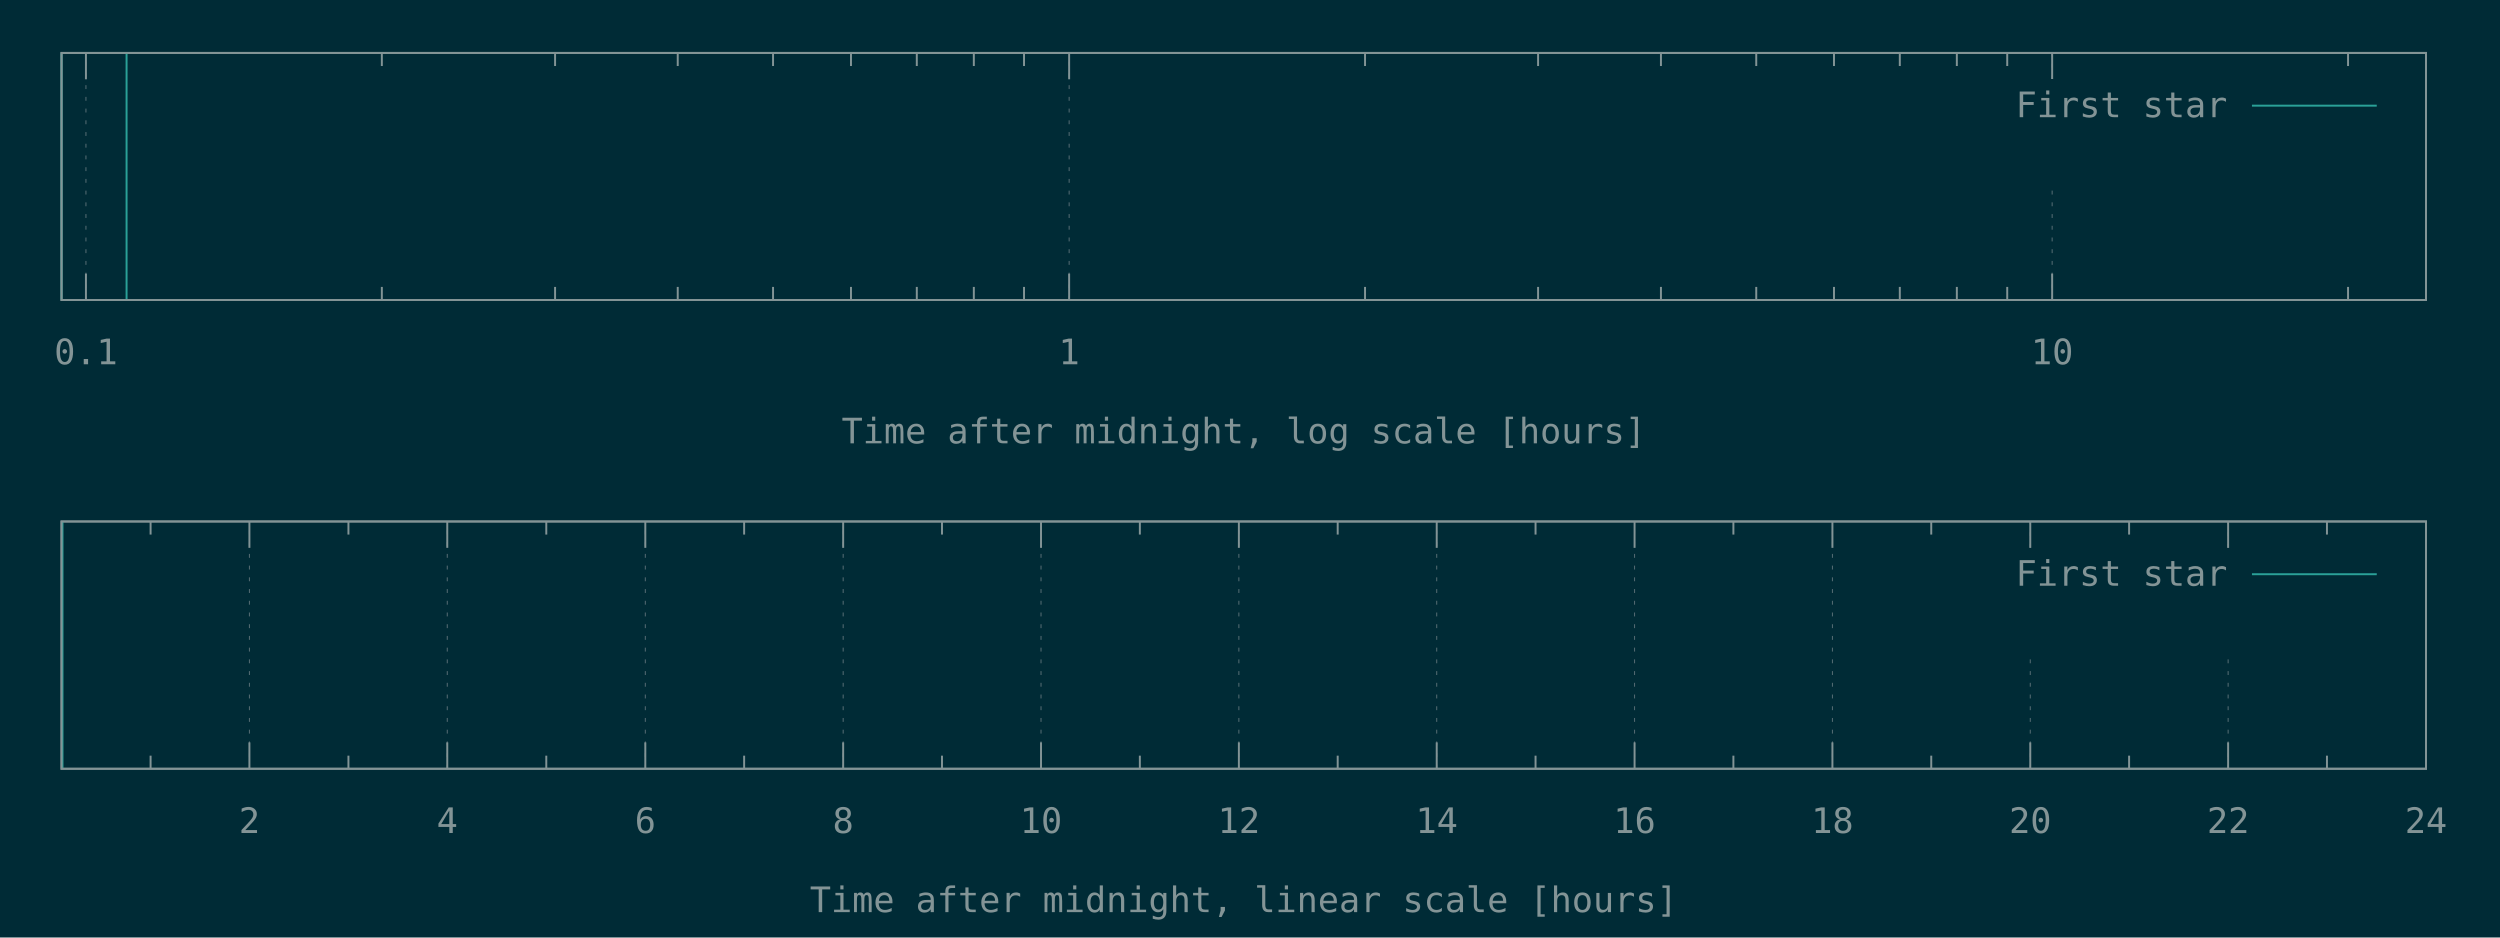
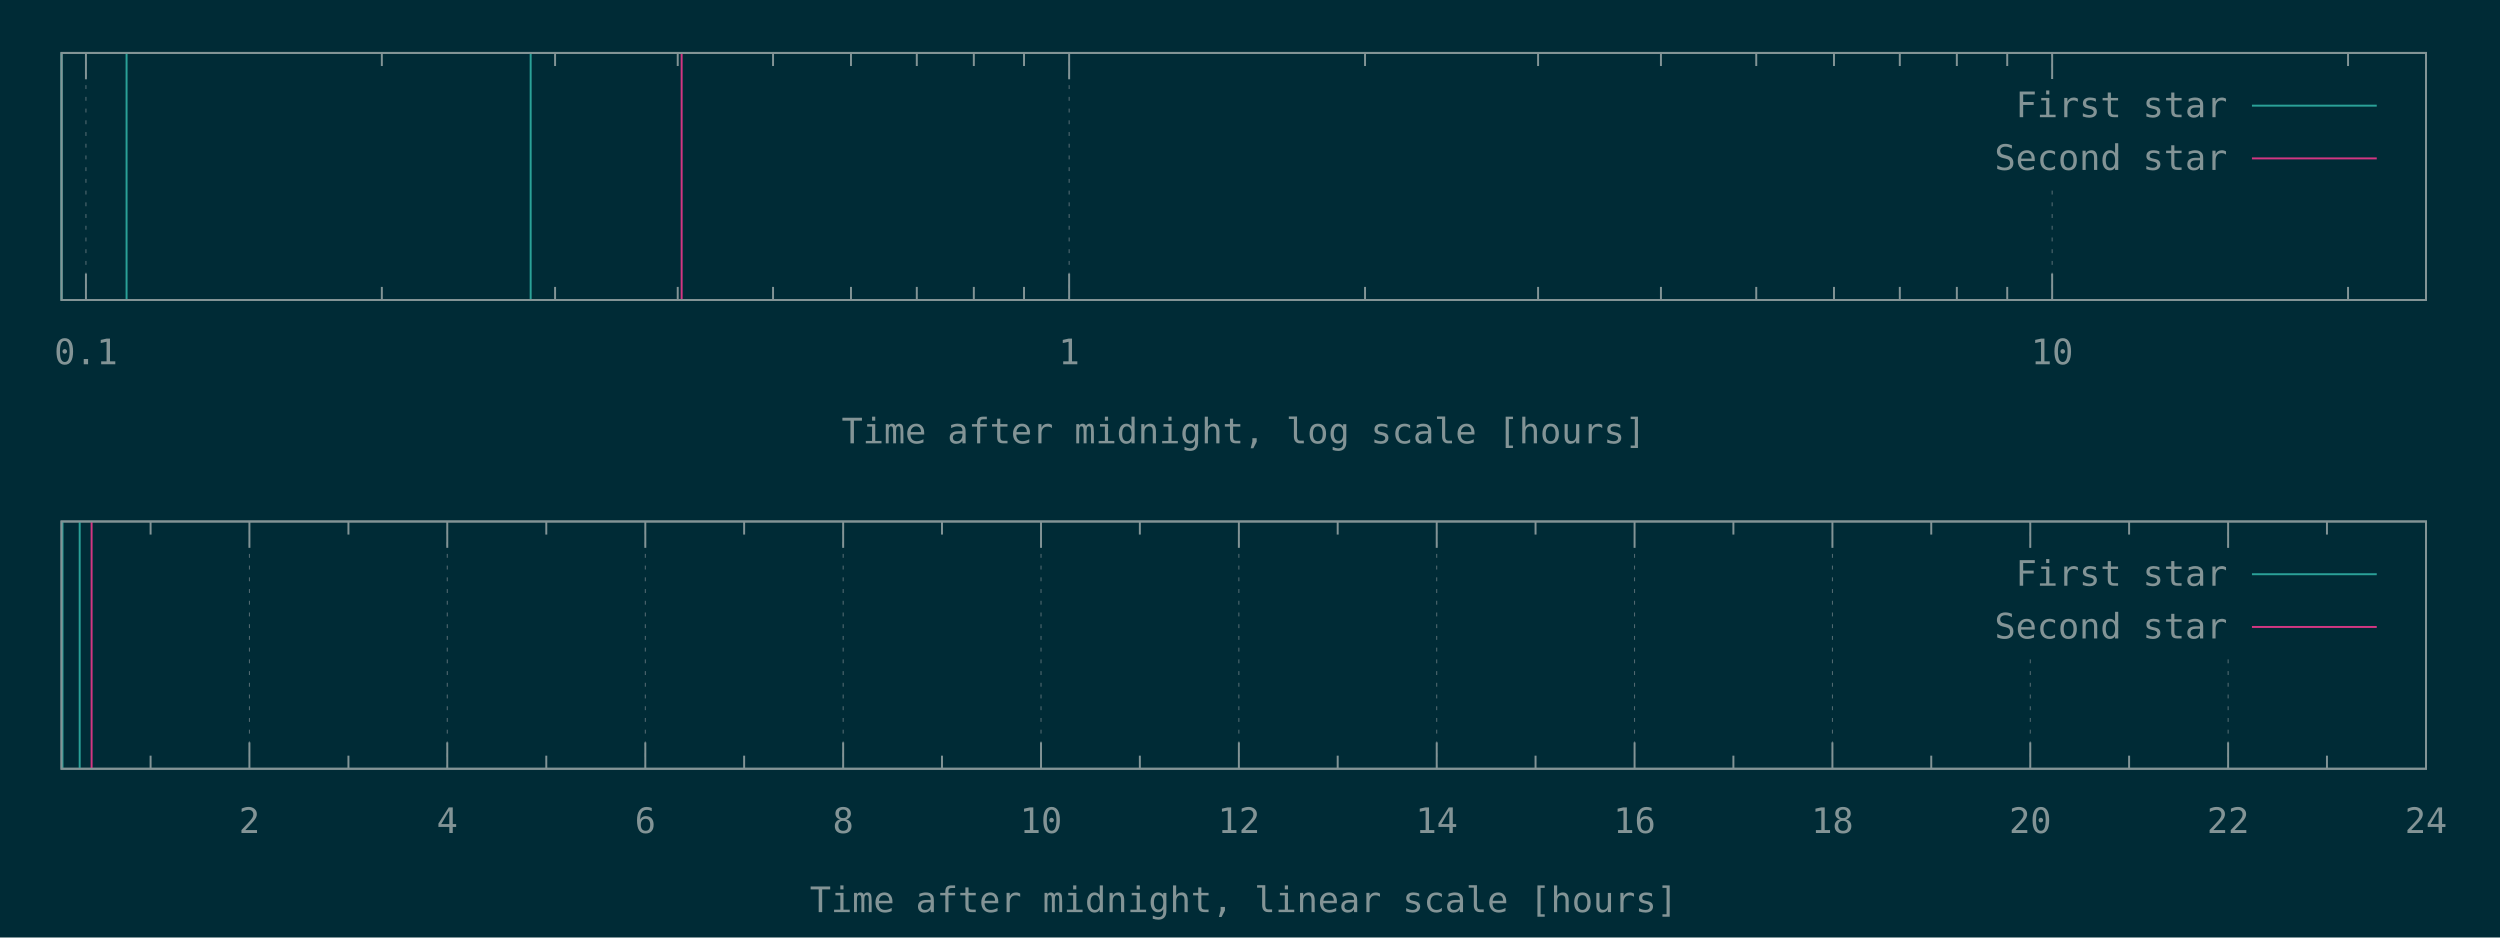
<svg xmlns="http://www.w3.org/2000/svg" xmlns:xlink="http://www.w3.org/1999/xlink" width="1280" height="480" viewBox="0 0 1280 480">
  <g id="gnuplot_canvas">
    <rect x="0" y="0" width="1280" height="480" fill="#002b36" />
    <defs>
      <circle id="gpDot" r="0.5" stroke-width="0.5" stroke="currentColor" />
      <path id="gpPt0" stroke-width="0.148" stroke="currentColor" d="M-1,0 h2 M0,-1 v2" />
      <path id="gpPt1" stroke-width="0.148" stroke="currentColor" d="M-1,-1 L1,1 M1,-1 L-1,1" />
      <path id="gpPt2" stroke-width="0.148" stroke="currentColor" d="M-1,0 L1,0 M0,-1 L0,1 M-1,-1 L1,1 M-1,1 L1,-1" />
      <rect id="gpPt3" stroke-width="0.148" stroke="currentColor" x="-1" y="-1" width="2" height="2" />
      <rect id="gpPt4" stroke-width="0.148" stroke="currentColor" fill="currentColor" x="-1" y="-1" width="2" height="2" />
      <circle id="gpPt5" stroke-width="0.148" stroke="currentColor" cx="0" cy="0" r="1" />
      <use xlink:href="#gpPt5" id="gpPt6" fill="currentColor" stroke="none" />
      <path id="gpPt7" stroke-width="0.148" stroke="currentColor" d="M0,-1.33 L-1.33,0.67 L1.33,0.67 z" />
      <use xlink:href="#gpPt7" id="gpPt8" fill="currentColor" stroke="none" />
      <use xlink:href="#gpPt7" id="gpPt9" stroke="currentColor" transform="rotate(180)" />
      <use xlink:href="#gpPt9" id="gpPt10" fill="currentColor" stroke="none" />
      <use xlink:href="#gpPt3" id="gpPt11" stroke="currentColor" transform="rotate(45)" />
      <use xlink:href="#gpPt11" id="gpPt12" fill="currentColor" stroke="none" />
      <path id="gpPt13" stroke-width="0.148" stroke="currentColor" d="M0,1.330 L1.265,0.411 L0.782,-1.067 L-0.782,-1.076 L-1.265,0.411 z" />
      <use xlink:href="#gpPt13" id="gpPt14" fill="currentColor" stroke="none" />
      <filter id="textbox" filterUnits="objectBoundingBox" x="0" y="0" height="1" width="1">
        <feFlood flood-color="#002B36" flood-opacity="1" result="bgnd" />
        <feComposite in="SourceGraphic" in2="bgnd" operator="atop" />
      </filter>
      <filter id="greybox" filterUnits="objectBoundingBox" x="0" y="0" height="1" width="1">
        <feFlood flood-color="lightgrey" flood-opacity="1" result="grey" />
        <feComposite in="SourceGraphic" in2="grey" operator="atop" />
      </filter>
    </defs>
    <g fill="none" color="#002B36" stroke="currentColor" stroke-width="1.00" stroke-linecap="butt" stroke-linejoin="miter">
</g>
    <g fill="none" color="black" stroke="currentColor" stroke-width="1.00" stroke-linecap="butt" stroke-linejoin="miter">
</g>
    <g fill="none" color="black" stroke="rgb(131, 148, 150)" stroke-width="0.50" stroke-linecap="butt" stroke-linejoin="miter">
</g>
    <g fill="none" color="gray" stroke="currentColor" stroke-width="0.50" stroke-linecap="butt" stroke-linejoin="miter">
      <path stroke="rgb( 88, 110, 117)" stroke-dasharray="2,4" class="gridline" d="M44.0,153.6 L44.0,27.1  " />
    </g>
    <g fill="none" color="gray" stroke="rgb( 88, 110, 117)" stroke-width="1.00" stroke-linecap="butt" stroke-linejoin="miter">
</g>
    <g fill="none" color="black" stroke="currentColor" stroke-width="1.00" stroke-linecap="butt" stroke-linejoin="miter">
      <path stroke="rgb(131, 148, 150)" d="M44.0,153.6 L44.0,140.1 M44.0,27.1 L44.0,40.6  " />
      <g transform="translate(44.0,186.5)" stroke="none" fill="rgb(131,148,150)" font-family="Inconsolata" font-size="18.00" text-anchor="middle">
        <text>
          <tspan font-family="Inconsolata"> 0.1</tspan>
        </text>
      </g>
    </g>
    <g fill="none" color="black" stroke="currentColor" stroke-width="1.00" stroke-linecap="butt" stroke-linejoin="miter">
      <path stroke="rgb(131, 148, 150)" d="M195.5,153.6 L195.5,146.9 M195.5,27.1 L195.5,33.8 M284.2,153.6 L284.2,146.9 M284.2,27.1 L284.2,33.8   M347.0,153.6 L347.0,146.9 M347.0,27.1 L347.0,33.8 M395.8,153.6 L395.8,146.9 M395.8,27.1 L395.8,33.8   M435.7,153.6 L435.7,146.9 M435.7,27.1 L435.7,33.8 M469.4,153.6 L469.4,146.9 M469.4,27.1 L469.4,33.8   M498.6,153.6 L498.6,146.9 M498.6,27.1 L498.6,33.8 M524.3,153.6 L524.3,146.9 M524.3,27.1 L524.3,33.8    " />
    </g>
    <g fill="none" color="black" stroke="rgb(131, 148, 150)" stroke-width="0.50" stroke-linecap="butt" stroke-linejoin="miter">
</g>
    <g fill="none" color="gray" stroke="currentColor" stroke-width="0.50" stroke-linecap="butt" stroke-linejoin="miter">
      <path stroke="rgb( 88, 110, 117)" stroke-dasharray="2,4" class="gridline" d="M547.4,153.6 L547.4,27.1  " />
    </g>
    <g fill="none" color="gray" stroke="rgb( 88, 110, 117)" stroke-width="1.00" stroke-linecap="butt" stroke-linejoin="miter">
</g>
    <g fill="none" color="black" stroke="currentColor" stroke-width="1.00" stroke-linecap="butt" stroke-linejoin="miter">
      <path stroke="rgb(131, 148, 150)" d="M547.4,153.6 L547.4,140.1 M547.4,27.1 L547.4,40.6  " />
      <g transform="translate(547.4,186.5)" stroke="none" fill="rgb(131,148,150)" font-family="Inconsolata" font-size="18.00" text-anchor="middle">
        <text>
          <tspan font-family="Inconsolata"> 1</tspan>
        </text>
      </g>
    </g>
    <g fill="none" color="black" stroke="currentColor" stroke-width="1.00" stroke-linecap="butt" stroke-linejoin="miter">
      <path stroke="rgb(131, 148, 150)" d="M698.9,153.6 L698.9,146.9 M698.9,27.1 L698.9,33.8 M787.5,153.6 L787.5,146.9 M787.5,27.1 L787.5,33.8   M850.4,153.6 L850.4,146.9 M850.4,27.1 L850.4,33.8 M899.2,153.6 L899.2,146.9 M899.2,27.1 L899.2,33.8   M939.0,153.6 L939.0,146.9 M939.0,27.1 L939.0,33.8 M972.7,153.6 L972.7,146.9 M972.7,27.1 L972.7,33.8   M1001.9,153.6 L1001.9,146.9 M1001.9,27.1 L1001.9,33.8 M1027.7,153.6 L1027.7,146.9 M1027.7,27.1 L1027.7,33.8    " />
    </g>
    <g fill="none" color="black" stroke="rgb(131, 148, 150)" stroke-width="0.50" stroke-linecap="butt" stroke-linejoin="miter">
</g>
    <g fill="none" color="gray" stroke="currentColor" stroke-width="0.50" stroke-linecap="butt" stroke-linejoin="miter">
      <path stroke="rgb( 88, 110, 117)" stroke-dasharray="2,4" class="gridline" d="M1050.7,153.6 L1050.7,94.6 M1050.7,40.6 L1050.7,27.1  " />
    </g>
    <g fill="none" color="gray" stroke="rgb( 88, 110, 117)" stroke-width="1.00" stroke-linecap="butt" stroke-linejoin="miter">
</g>
    <g fill="none" color="black" stroke="currentColor" stroke-width="1.00" stroke-linecap="butt" stroke-linejoin="miter">
      <path stroke="rgb(131, 148, 150)" d="M1050.7,153.6 L1050.7,140.1 M1050.7,27.1 L1050.7,40.6  " />
      <g transform="translate(1050.7,186.5)" stroke="none" fill="rgb(131,148,150)" font-family="Inconsolata" font-size="18.00" text-anchor="middle">
        <text>
          <tspan font-family="Inconsolata"> 10</tspan>
        </text>
      </g>
    </g>
    <g fill="none" color="black" stroke="currentColor" stroke-width="1.00" stroke-linecap="butt" stroke-linejoin="miter">
      <path stroke="rgb(131, 148, 150)" d="M1202.2,153.6 L1202.2,146.9 M1202.2,27.1 L1202.2,33.8  " />
    </g>
    <g fill="none" color="black" stroke="currentColor" stroke-width="1.00" stroke-linecap="butt" stroke-linejoin="miter">
      <path stroke="rgb(131, 148, 150)" d="M31.5,27.1 L31.5,153.6 L1242.1,153.6 L1242.1,27.1 L31.5,27.1 Z  " />
    </g>
    <g fill="none" color="black" stroke="currentColor" stroke-width="1.00" stroke-linecap="butt" stroke-linejoin="miter">
      <g transform="translate(636.8,227.0)" stroke="none" fill="rgb(131,148,150)" font-family="Inconsolata" font-size="18.00" text-anchor="middle">
        <text>
          <tspan font-family="Inconsolata">Time after midnight, log scale [hours]</tspan>
        </text>
      </g>
    </g>
    <g fill="none" color="black" stroke="currentColor" stroke-width="1.00" stroke-linecap="butt" stroke-linejoin="miter">
</g>
    <g id="gnuplot_plot_1a">
      <g fill="none" color="black" stroke="currentColor" stroke-width="1.00" stroke-linecap="butt" stroke-linejoin="miter">
-         <path stroke="rgb( 42, 161, 152)" d="M31.5,153.6 L31.5,27.1 M64.8,153.6 L64.8,27.1  " />
+         <path stroke="rgb( 42, 161, 152)" d="M31.5,153.6 L31.5,27.1 M64.8,153.6 L64.8,27.1 M271.7,153.6 L271.7,27.1  " />
      </g>
    </g>
    <g id="gnuplot_plot_2a">
      <g fill="none" color="black" stroke="currentColor" stroke-width="1.00" stroke-linecap="butt" stroke-linejoin="miter">
- </g>
+         <path stroke="rgb(211,  54, 130)" d="M349.0,153.6 L349.0,27.1  " />
+       </g>
    </g>
    <g stroke="none" shape-rendering="crispEdges">
      <polygon fill="#002B36" points="1001.8,94.6 1229.5,94.6 1229.5,40.6 1001.8,40.6 " />
    </g>
    <g id="gnuplot_plot_1a">
      <g fill="none" color="black" stroke="currentColor" stroke-width="1.00" stroke-linecap="butt" stroke-linejoin="miter">
        <g transform="translate(1140.4,60.0)" stroke="none" fill="rgb(131,148,150)" font-family="Inconsolata" font-size="18.00" text-anchor="end">
          <text>
            <tspan font-family="Inconsolata">First star</tspan>
          </text>
        </g>
      </g>
      <g fill="none" color="black" stroke="currentColor" stroke-width="1.00" stroke-linecap="butt" stroke-linejoin="miter">
        <path stroke="rgb( 42, 161, 152)" d="M1153.0,54.1 L1216.9,54.1  " />
      </g>
    </g>
    <g id="gnuplot_plot_2a">
      <g fill="none" color="black" stroke="currentColor" stroke-width="1.00" stroke-linecap="butt" stroke-linejoin="miter">
- </g>
+         <g transform="translate(1140.4,87.0)" stroke="none" fill="rgb(131,148,150)" font-family="Inconsolata" font-size="18.00" text-anchor="end">
+           <text>
+             <tspan font-family="Inconsolata">Second star</tspan>
+           </text>
+         </g>
+       </g>
+       <g fill="none" color="black" stroke="currentColor" stroke-width="1.00" stroke-linecap="butt" stroke-linejoin="miter">
+         <path stroke="rgb(211,  54, 130)" d="M1153.0,81.1 L1216.9,81.1  " />
+       </g>
    </g>
    <g fill="none" color="#002B36" stroke="rgb(211,  54, 130)" stroke-width="2.00" stroke-linecap="butt" stroke-linejoin="miter">
</g>
    <g fill="none" color="black" stroke="currentColor" stroke-width="2.00" stroke-linecap="butt" stroke-linejoin="miter">
</g>
    <g fill="none" color="black" stroke="black" stroke-width="1.00" stroke-linecap="butt" stroke-linejoin="miter">
</g>
    <g fill="none" color="black" stroke="currentColor" stroke-width="1.00" stroke-linecap="butt" stroke-linejoin="miter">
      <path stroke="rgb(131, 148, 150)" d="M31.5,27.1 L31.5,153.6 L1242.1,153.6 L1242.1,27.1 L31.5,27.1 Z  " />
    </g>
    <g fill="none" color="black" stroke="currentColor" stroke-width="1.00" stroke-linecap="butt" stroke-linejoin="miter">
</g>
    <g fill="none" color="black" stroke="currentColor" stroke-width="1.00" stroke-linecap="butt" stroke-linejoin="miter">
      <path stroke="rgb(131, 148, 150)" d="M77.1,393.6 L77.1,386.9 M77.1,267.0 L77.1,273.7  " />
    </g>
    <g fill="none" color="black" stroke="rgb(131, 148, 150)" stroke-width="0.50" stroke-linecap="butt" stroke-linejoin="miter">
</g>
    <g fill="none" color="gray" stroke="currentColor" stroke-width="0.50" stroke-linecap="butt" stroke-linejoin="miter">
      <path stroke="rgb( 88, 110, 117)" stroke-dasharray="2,4" class="gridline" d="M127.7,393.6 L127.7,267.0  " />
    </g>
    <g fill="none" color="gray" stroke="rgb( 88, 110, 117)" stroke-width="1.00" stroke-linecap="butt" stroke-linejoin="miter">
</g>
    <g fill="none" color="black" stroke="currentColor" stroke-width="1.00" stroke-linecap="butt" stroke-linejoin="miter">
      <path stroke="rgb(131, 148, 150)" d="M127.7,393.6 L127.7,380.1 M127.7,267.0 L127.7,280.5  " />
      <g transform="translate(127.7,426.5)" stroke="none" fill="rgb(131,148,150)" font-family="Inconsolata" font-size="18.00" text-anchor="middle">
        <text>
          <tspan font-family="Inconsolata"> 2</tspan>
        </text>
      </g>
    </g>
    <g fill="none" color="black" stroke="currentColor" stroke-width="1.00" stroke-linecap="butt" stroke-linejoin="miter">
      <path stroke="rgb(131, 148, 150)" d="M178.4,393.6 L178.4,386.9 M178.4,267.0 L178.4,273.7  " />
    </g>
    <g fill="none" color="black" stroke="rgb(131, 148, 150)" stroke-width="0.50" stroke-linecap="butt" stroke-linejoin="miter">
</g>
    <g fill="none" color="gray" stroke="currentColor" stroke-width="0.50" stroke-linecap="butt" stroke-linejoin="miter">
      <path stroke="rgb( 88, 110, 117)" stroke-dasharray="2,4" class="gridline" d="M229.0,393.6 L229.0,267.0  " />
    </g>
    <g fill="none" color="gray" stroke="rgb( 88, 110, 117)" stroke-width="1.00" stroke-linecap="butt" stroke-linejoin="miter">
</g>
    <g fill="none" color="black" stroke="currentColor" stroke-width="1.00" stroke-linecap="butt" stroke-linejoin="miter">
      <path stroke="rgb(131, 148, 150)" d="M229.0,393.6 L229.0,380.1 M229.0,267.0 L229.0,280.5  " />
      <g transform="translate(229.0,426.5)" stroke="none" fill="rgb(131,148,150)" font-family="Inconsolata" font-size="18.00" text-anchor="middle">
        <text>
          <tspan font-family="Inconsolata"> 4</tspan>
        </text>
      </g>
    </g>
    <g fill="none" color="black" stroke="currentColor" stroke-width="1.00" stroke-linecap="butt" stroke-linejoin="miter">
      <path stroke="rgb(131, 148, 150)" d="M279.7,393.6 L279.7,386.9 M279.7,267.0 L279.7,273.7  " />
    </g>
    <g fill="none" color="black" stroke="rgb(131, 148, 150)" stroke-width="0.50" stroke-linecap="butt" stroke-linejoin="miter">
</g>
    <g fill="none" color="gray" stroke="currentColor" stroke-width="0.50" stroke-linecap="butt" stroke-linejoin="miter">
      <path stroke="rgb( 88, 110, 117)" stroke-dasharray="2,4" class="gridline" d="M330.4,393.6 L330.4,267.0  " />
    </g>
    <g fill="none" color="gray" stroke="rgb( 88, 110, 117)" stroke-width="1.00" stroke-linecap="butt" stroke-linejoin="miter">
</g>
    <g fill="none" color="black" stroke="currentColor" stroke-width="1.00" stroke-linecap="butt" stroke-linejoin="miter">
      <path stroke="rgb(131, 148, 150)" d="M330.4,393.6 L330.4,380.1 M330.4,267.0 L330.4,280.5  " />
      <g transform="translate(330.4,426.5)" stroke="none" fill="rgb(131,148,150)" font-family="Inconsolata" font-size="18.00" text-anchor="middle">
        <text>
          <tspan font-family="Inconsolata"> 6</tspan>
        </text>
      </g>
    </g>
    <g fill="none" color="black" stroke="currentColor" stroke-width="1.00" stroke-linecap="butt" stroke-linejoin="miter">
      <path stroke="rgb(131, 148, 150)" d="M381.0,393.6 L381.0,386.9 M381.0,267.0 L381.0,273.7  " />
    </g>
    <g fill="none" color="black" stroke="rgb(131, 148, 150)" stroke-width="0.50" stroke-linecap="butt" stroke-linejoin="miter">
</g>
    <g fill="none" color="gray" stroke="currentColor" stroke-width="0.50" stroke-linecap="butt" stroke-linejoin="miter">
      <path stroke="rgb( 88, 110, 117)" stroke-dasharray="2,4" class="gridline" d="M431.7,393.6 L431.7,267.0  " />
    </g>
    <g fill="none" color="gray" stroke="rgb( 88, 110, 117)" stroke-width="1.00" stroke-linecap="butt" stroke-linejoin="miter">
</g>
    <g fill="none" color="black" stroke="currentColor" stroke-width="1.00" stroke-linecap="butt" stroke-linejoin="miter">
      <path stroke="rgb(131, 148, 150)" d="M431.7,393.6 L431.7,380.1 M431.7,267.0 L431.7,280.5  " />
      <g transform="translate(431.7,426.5)" stroke="none" fill="rgb(131,148,150)" font-family="Inconsolata" font-size="18.00" text-anchor="middle">
        <text>
          <tspan font-family="Inconsolata"> 8</tspan>
        </text>
      </g>
    </g>
    <g fill="none" color="black" stroke="currentColor" stroke-width="1.00" stroke-linecap="butt" stroke-linejoin="miter">
      <path stroke="rgb(131, 148, 150)" d="M482.3,393.6 L482.3,386.9 M482.3,267.0 L482.3,273.7  " />
    </g>
    <g fill="none" color="black" stroke="rgb(131, 148, 150)" stroke-width="0.50" stroke-linecap="butt" stroke-linejoin="miter">
</g>
    <g fill="none" color="gray" stroke="currentColor" stroke-width="0.50" stroke-linecap="butt" stroke-linejoin="miter">
      <path stroke="rgb( 88, 110, 117)" stroke-dasharray="2,4" class="gridline" d="M533.0,393.6 L533.0,267.0  " />
    </g>
    <g fill="none" color="gray" stroke="rgb( 88, 110, 117)" stroke-width="1.00" stroke-linecap="butt" stroke-linejoin="miter">
</g>
    <g fill="none" color="black" stroke="currentColor" stroke-width="1.00" stroke-linecap="butt" stroke-linejoin="miter">
      <path stroke="rgb(131, 148, 150)" d="M533.0,393.6 L533.0,380.1 M533.0,267.0 L533.0,280.5  " />
      <g transform="translate(533.0,426.5)" stroke="none" fill="rgb(131,148,150)" font-family="Inconsolata" font-size="18.00" text-anchor="middle">
        <text>
          <tspan font-family="Inconsolata"> 10</tspan>
        </text>
      </g>
    </g>
    <g fill="none" color="black" stroke="currentColor" stroke-width="1.00" stroke-linecap="butt" stroke-linejoin="miter">
      <path stroke="rgb(131, 148, 150)" d="M583.6,393.6 L583.6,386.9 M583.6,267.0 L583.6,273.7  " />
    </g>
    <g fill="none" color="black" stroke="rgb(131, 148, 150)" stroke-width="0.50" stroke-linecap="butt" stroke-linejoin="miter">
</g>
    <g fill="none" color="gray" stroke="currentColor" stroke-width="0.50" stroke-linecap="butt" stroke-linejoin="miter">
      <path stroke="rgb( 88, 110, 117)" stroke-dasharray="2,4" class="gridline" d="M634.3,393.6 L634.3,267.0  " />
    </g>
    <g fill="none" color="gray" stroke="rgb( 88, 110, 117)" stroke-width="1.00" stroke-linecap="butt" stroke-linejoin="miter">
</g>
    <g fill="none" color="black" stroke="currentColor" stroke-width="1.00" stroke-linecap="butt" stroke-linejoin="miter">
      <path stroke="rgb(131, 148, 150)" d="M634.3,393.6 L634.3,380.1 M634.3,267.0 L634.3,280.5  " />
      <g transform="translate(634.3,426.5)" stroke="none" fill="rgb(131,148,150)" font-family="Inconsolata" font-size="18.00" text-anchor="middle">
        <text>
          <tspan font-family="Inconsolata"> 12</tspan>
        </text>
      </g>
    </g>
    <g fill="none" color="black" stroke="currentColor" stroke-width="1.00" stroke-linecap="butt" stroke-linejoin="miter">
      <path stroke="rgb(131, 148, 150)" d="M684.9,393.6 L684.9,386.9 M684.9,267.0 L684.9,273.7  " />
    </g>
    <g fill="none" color="black" stroke="rgb(131, 148, 150)" stroke-width="0.50" stroke-linecap="butt" stroke-linejoin="miter">
</g>
    <g fill="none" color="gray" stroke="currentColor" stroke-width="0.50" stroke-linecap="butt" stroke-linejoin="miter">
      <path stroke="rgb( 88, 110, 117)" stroke-dasharray="2,4" class="gridline" d="M735.6,393.6 L735.6,267.0  " />
    </g>
    <g fill="none" color="gray" stroke="rgb( 88, 110, 117)" stroke-width="1.00" stroke-linecap="butt" stroke-linejoin="miter">
</g>
    <g fill="none" color="black" stroke="currentColor" stroke-width="1.00" stroke-linecap="butt" stroke-linejoin="miter">
      <path stroke="rgb(131, 148, 150)" d="M735.6,393.6 L735.6,380.1 M735.6,267.0 L735.6,280.5  " />
      <g transform="translate(735.6,426.5)" stroke="none" fill="rgb(131,148,150)" font-family="Inconsolata" font-size="18.00" text-anchor="middle">
        <text>
          <tspan font-family="Inconsolata"> 14</tspan>
        </text>
      </g>
    </g>
    <g fill="none" color="black" stroke="currentColor" stroke-width="1.00" stroke-linecap="butt" stroke-linejoin="miter">
      <path stroke="rgb(131, 148, 150)" d="M786.2,393.6 L786.2,386.9 M786.2,267.0 L786.2,273.7  " />
    </g>
    <g fill="none" color="black" stroke="rgb(131, 148, 150)" stroke-width="0.50" stroke-linecap="butt" stroke-linejoin="miter">
</g>
    <g fill="none" color="gray" stroke="currentColor" stroke-width="0.50" stroke-linecap="butt" stroke-linejoin="miter">
      <path stroke="rgb( 88, 110, 117)" stroke-dasharray="2,4" class="gridline" d="M836.9,393.6 L836.9,267.0  " />
    </g>
    <g fill="none" color="gray" stroke="rgb( 88, 110, 117)" stroke-width="1.00" stroke-linecap="butt" stroke-linejoin="miter">
</g>
    <g fill="none" color="black" stroke="currentColor" stroke-width="1.00" stroke-linecap="butt" stroke-linejoin="miter">
      <path stroke="rgb(131, 148, 150)" d="M836.9,393.6 L836.9,380.1 M836.9,267.0 L836.9,280.5  " />
      <g transform="translate(836.9,426.5)" stroke="none" fill="rgb(131,148,150)" font-family="Inconsolata" font-size="18.00" text-anchor="middle">
        <text>
          <tspan font-family="Inconsolata"> 16</tspan>
        </text>
      </g>
    </g>
    <g fill="none" color="black" stroke="currentColor" stroke-width="1.00" stroke-linecap="butt" stroke-linejoin="miter">
      <path stroke="rgb(131, 148, 150)" d="M887.5,393.6 L887.5,386.9 M887.5,267.0 L887.5,273.7  " />
    </g>
    <g fill="none" color="black" stroke="rgb(131, 148, 150)" stroke-width="0.50" stroke-linecap="butt" stroke-linejoin="miter">
</g>
    <g fill="none" color="gray" stroke="currentColor" stroke-width="0.50" stroke-linecap="butt" stroke-linejoin="miter">
      <path stroke="rgb( 88, 110, 117)" stroke-dasharray="2,4" class="gridline" d="M938.2,393.6 L938.2,267.0  " />
    </g>
    <g fill="none" color="gray" stroke="rgb( 88, 110, 117)" stroke-width="1.00" stroke-linecap="butt" stroke-linejoin="miter">
</g>
    <g fill="none" color="black" stroke="currentColor" stroke-width="1.00" stroke-linecap="butt" stroke-linejoin="miter">
      <path stroke="rgb(131, 148, 150)" d="M938.2,393.6 L938.2,380.1 M938.2,267.0 L938.2,280.5  " />
      <g transform="translate(938.2,426.5)" stroke="none" fill="rgb(131,148,150)" font-family="Inconsolata" font-size="18.00" text-anchor="middle">
        <text>
          <tspan font-family="Inconsolata"> 18</tspan>
        </text>
      </g>
    </g>
    <g fill="none" color="black" stroke="currentColor" stroke-width="1.00" stroke-linecap="butt" stroke-linejoin="miter">
      <path stroke="rgb(131, 148, 150)" d="M988.8,393.6 L988.8,386.9 M988.8,267.0 L988.8,273.7  " />
    </g>
    <g fill="none" color="black" stroke="rgb(131, 148, 150)" stroke-width="0.50" stroke-linecap="butt" stroke-linejoin="miter">
</g>
    <g fill="none" color="gray" stroke="currentColor" stroke-width="0.50" stroke-linecap="butt" stroke-linejoin="miter">
      <path stroke="rgb( 88, 110, 117)" stroke-dasharray="2,4" class="gridline" d="M1039.5,393.6 L1039.5,334.5 M1039.5,280.5 L1039.5,267.0  " />
    </g>
    <g fill="none" color="gray" stroke="rgb( 88, 110, 117)" stroke-width="1.00" stroke-linecap="butt" stroke-linejoin="miter">
</g>
    <g fill="none" color="black" stroke="currentColor" stroke-width="1.00" stroke-linecap="butt" stroke-linejoin="miter">
      <path stroke="rgb(131, 148, 150)" d="M1039.5,393.6 L1039.5,380.1 M1039.5,267.0 L1039.5,280.5  " />
      <g transform="translate(1039.5,426.5)" stroke="none" fill="rgb(131,148,150)" font-family="Inconsolata" font-size="18.00" text-anchor="middle">
        <text>
          <tspan font-family="Inconsolata"> 20</tspan>
        </text>
      </g>
    </g>
    <g fill="none" color="black" stroke="currentColor" stroke-width="1.00" stroke-linecap="butt" stroke-linejoin="miter">
      <path stroke="rgb(131, 148, 150)" d="M1090.1,393.6 L1090.1,386.9 M1090.1,267.0 L1090.1,273.7  " />
    </g>
    <g fill="none" color="black" stroke="rgb(131, 148, 150)" stroke-width="0.50" stroke-linecap="butt" stroke-linejoin="miter">
</g>
    <g fill="none" color="gray" stroke="currentColor" stroke-width="0.50" stroke-linecap="butt" stroke-linejoin="miter">
      <path stroke="rgb( 88, 110, 117)" stroke-dasharray="2,4" class="gridline" d="M1140.8,393.6 L1140.8,334.5 M1140.8,280.5 L1140.8,267.0  " />
    </g>
    <g fill="none" color="gray" stroke="rgb( 88, 110, 117)" stroke-width="1.00" stroke-linecap="butt" stroke-linejoin="miter">
</g>
    <g fill="none" color="black" stroke="currentColor" stroke-width="1.00" stroke-linecap="butt" stroke-linejoin="miter">
      <path stroke="rgb(131, 148, 150)" d="M1140.8,393.6 L1140.8,380.1 M1140.8,267.0 L1140.8,280.5  " />
      <g transform="translate(1140.8,426.5)" stroke="none" fill="rgb(131,148,150)" font-family="Inconsolata" font-size="18.00" text-anchor="middle">
        <text>
          <tspan font-family="Inconsolata"> 22</tspan>
        </text>
      </g>
    </g>
    <g fill="none" color="black" stroke="currentColor" stroke-width="1.00" stroke-linecap="butt" stroke-linejoin="miter">
      <path stroke="rgb(131, 148, 150)" d="M1191.4,393.6 L1191.4,386.9 M1191.4,267.0 L1191.4,273.7  " />
    </g>
    <g fill="none" color="black" stroke="rgb(131, 148, 150)" stroke-width="0.50" stroke-linecap="butt" stroke-linejoin="miter">
</g>
    <g fill="none" color="gray" stroke="currentColor" stroke-width="0.50" stroke-linecap="butt" stroke-linejoin="miter">
      <path stroke="rgb( 88, 110, 117)" stroke-dasharray="2,4" class="gridline" d="M1242.1,393.6 L1242.1,267.0  " />
    </g>
    <g fill="none" color="gray" stroke="rgb( 88, 110, 117)" stroke-width="1.00" stroke-linecap="butt" stroke-linejoin="miter">
</g>
    <g fill="none" color="black" stroke="currentColor" stroke-width="1.00" stroke-linecap="butt" stroke-linejoin="miter">
      <path stroke="rgb(131, 148, 150)" d="M1242.1,393.6 L1242.1,380.1 M1242.1,267.0 L1242.1,280.5  " />
      <g transform="translate(1242.1,426.5)" stroke="none" fill="rgb(131,148,150)" font-family="Inconsolata" font-size="18.00" text-anchor="middle">
        <text>
          <tspan font-family="Inconsolata"> 24</tspan>
        </text>
      </g>
    </g>
    <g fill="none" color="black" stroke="currentColor" stroke-width="1.00" stroke-linecap="butt" stroke-linejoin="miter">
</g>
    <g fill="none" color="black" stroke="currentColor" stroke-width="1.00" stroke-linecap="butt" stroke-linejoin="miter">
      <path stroke="rgb(131, 148, 150)" d="M31.5,267.0 L31.5,393.6 L1242.1,393.6 L1242.1,267.0 L31.5,267.0 Z  " />
    </g>
    <g fill="none" color="black" stroke="currentColor" stroke-width="1.00" stroke-linecap="butt" stroke-linejoin="miter">
      <g transform="translate(636.8,467.0)" stroke="none" fill="rgb(131,148,150)" font-family="Inconsolata" font-size="18.00" text-anchor="middle">
        <text>
          <tspan font-family="Inconsolata">Time after midnight, linear scale [hours]</tspan>
        </text>
      </g>
    </g>
    <g fill="none" color="black" stroke="currentColor" stroke-width="1.00" stroke-linecap="butt" stroke-linejoin="miter">
</g>
    <g id="gnuplot_plot_1b">
      <g fill="none" color="black" stroke="currentColor" stroke-width="1.00" stroke-linecap="butt" stroke-linejoin="miter">
-         <path stroke="rgb( 42, 161, 152)" d="M32.0,393.6 L32.0,267.0  " />
+         <path stroke="rgb( 42, 161, 152)" d="M32.0,393.6 L32.0,267.0 M40.8,393.6 L40.8,267.0  " />
      </g>
    </g>
    <g id="gnuplot_plot_2b">
      <g fill="none" color="black" stroke="currentColor" stroke-width="1.00" stroke-linecap="butt" stroke-linejoin="miter">
- </g>
+         <path stroke="rgb(211,  54, 130)" d="M46.9,393.6 L46.9,267.0  " />
+       </g>
    </g>
    <g stroke="none" shape-rendering="crispEdges">
      <polygon fill="#002B36" points="1001.8,334.5 1229.5,334.5 1229.5,280.5 1001.8,280.5 " />
    </g>
    <g id="gnuplot_plot_1b">
      <g fill="none" color="black" stroke="currentColor" stroke-width="1.00" stroke-linecap="butt" stroke-linejoin="miter">
        <g transform="translate(1140.4,299.9)" stroke="none" fill="rgb(131,148,150)" font-family="Inconsolata" font-size="18.00" text-anchor="end">
          <text>
            <tspan font-family="Inconsolata">First star</tspan>
          </text>
        </g>
      </g>
      <g fill="none" color="black" stroke="currentColor" stroke-width="1.00" stroke-linecap="butt" stroke-linejoin="miter">
        <path stroke="rgb( 42, 161, 152)" d="M1153.0,294.0 L1216.9,294.0  " />
      </g>
    </g>
    <g id="gnuplot_plot_2b">
      <g fill="none" color="black" stroke="currentColor" stroke-width="1.00" stroke-linecap="butt" stroke-linejoin="miter">
- </g>
+         <g transform="translate(1140.4,326.9)" stroke="none" fill="rgb(131,148,150)" font-family="Inconsolata" font-size="18.00" text-anchor="end">
+           <text>
+             <tspan font-family="Inconsolata">Second star</tspan>
+           </text>
+         </g>
+       </g>
+       <g fill="none" color="black" stroke="currentColor" stroke-width="1.00" stroke-linecap="butt" stroke-linejoin="miter">
+         <path stroke="rgb(211,  54, 130)" d="M1153.0,321.0 L1216.9,321.0  " />
+       </g>
    </g>
    <g fill="none" color="#002B36" stroke="rgb(211,  54, 130)" stroke-width="2.00" stroke-linecap="butt" stroke-linejoin="miter">
</g>
    <g fill="none" color="black" stroke="currentColor" stroke-width="2.00" stroke-linecap="butt" stroke-linejoin="miter">
</g>
    <g fill="none" color="black" stroke="black" stroke-width="1.00" stroke-linecap="butt" stroke-linejoin="miter">
</g>
    <g fill="none" color="black" stroke="currentColor" stroke-width="1.00" stroke-linecap="butt" stroke-linejoin="miter">
      <path stroke="rgb(131, 148, 150)" d="M31.5,267.0 L31.5,393.6 L1242.1,393.6 L1242.1,267.0 L31.5,267.0 Z  " />
    </g>
    <g fill="none" color="black" stroke="currentColor" stroke-width="1.00" stroke-linecap="butt" stroke-linejoin="miter">
</g>
  </g>
</svg>
